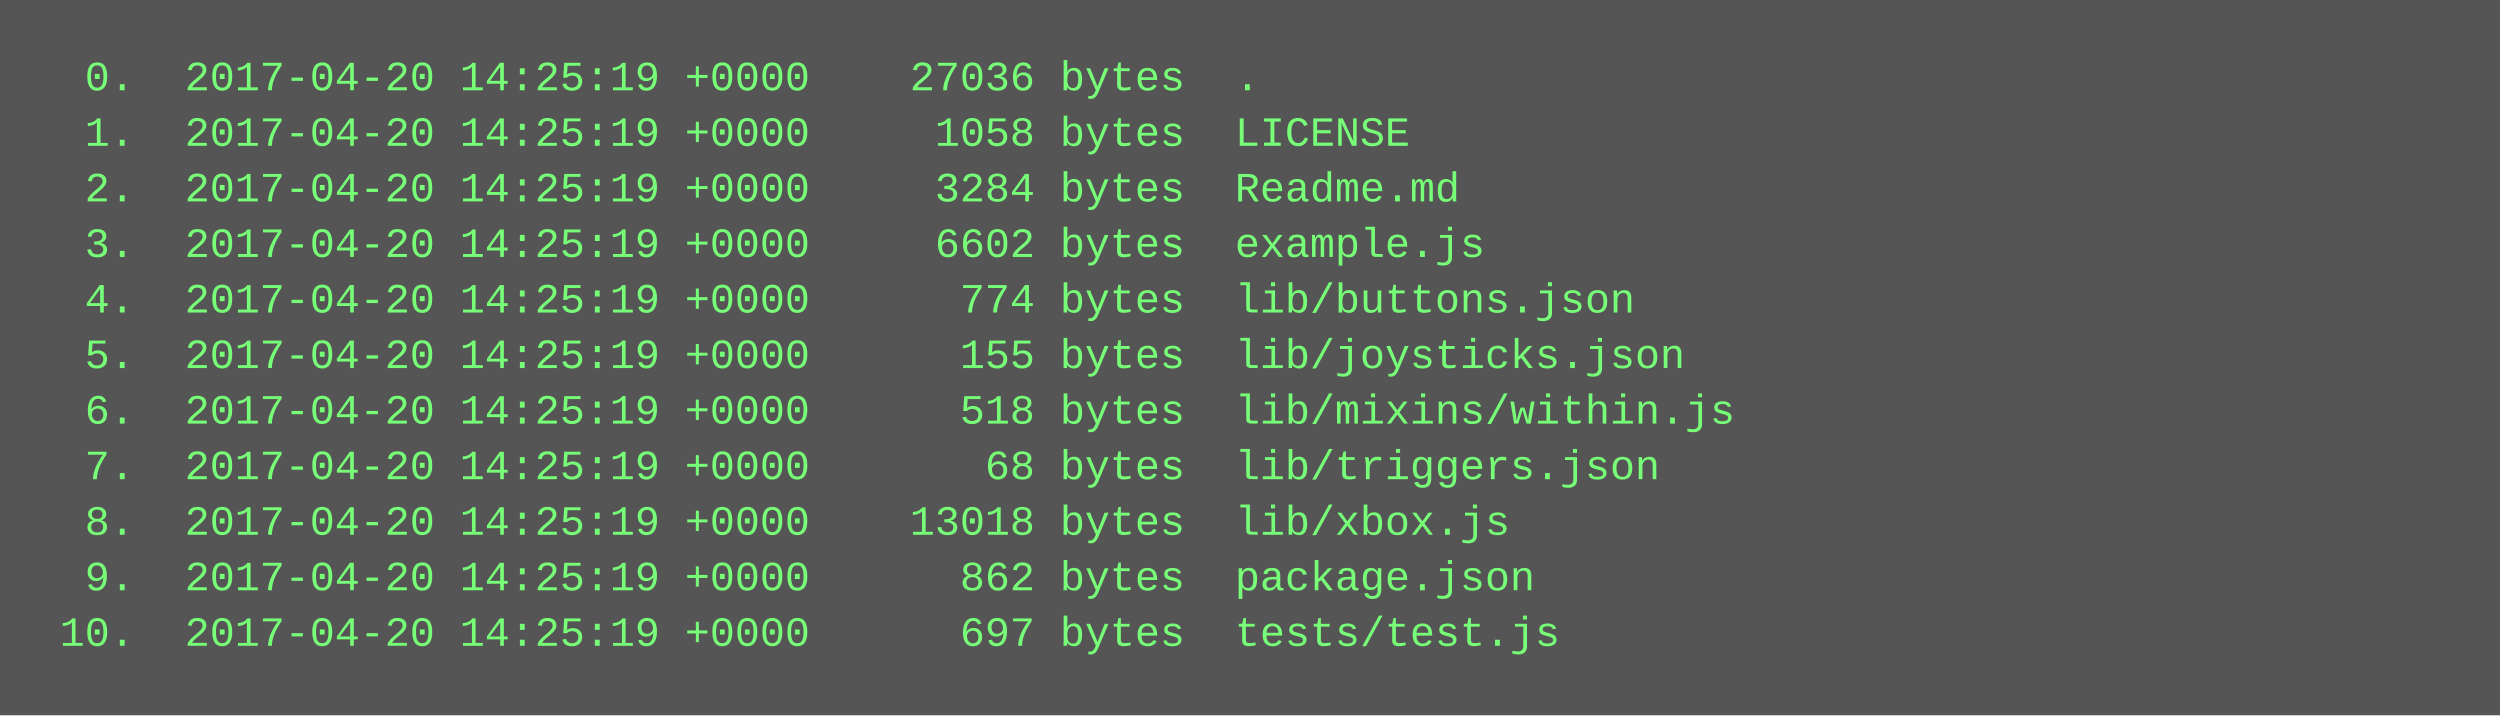
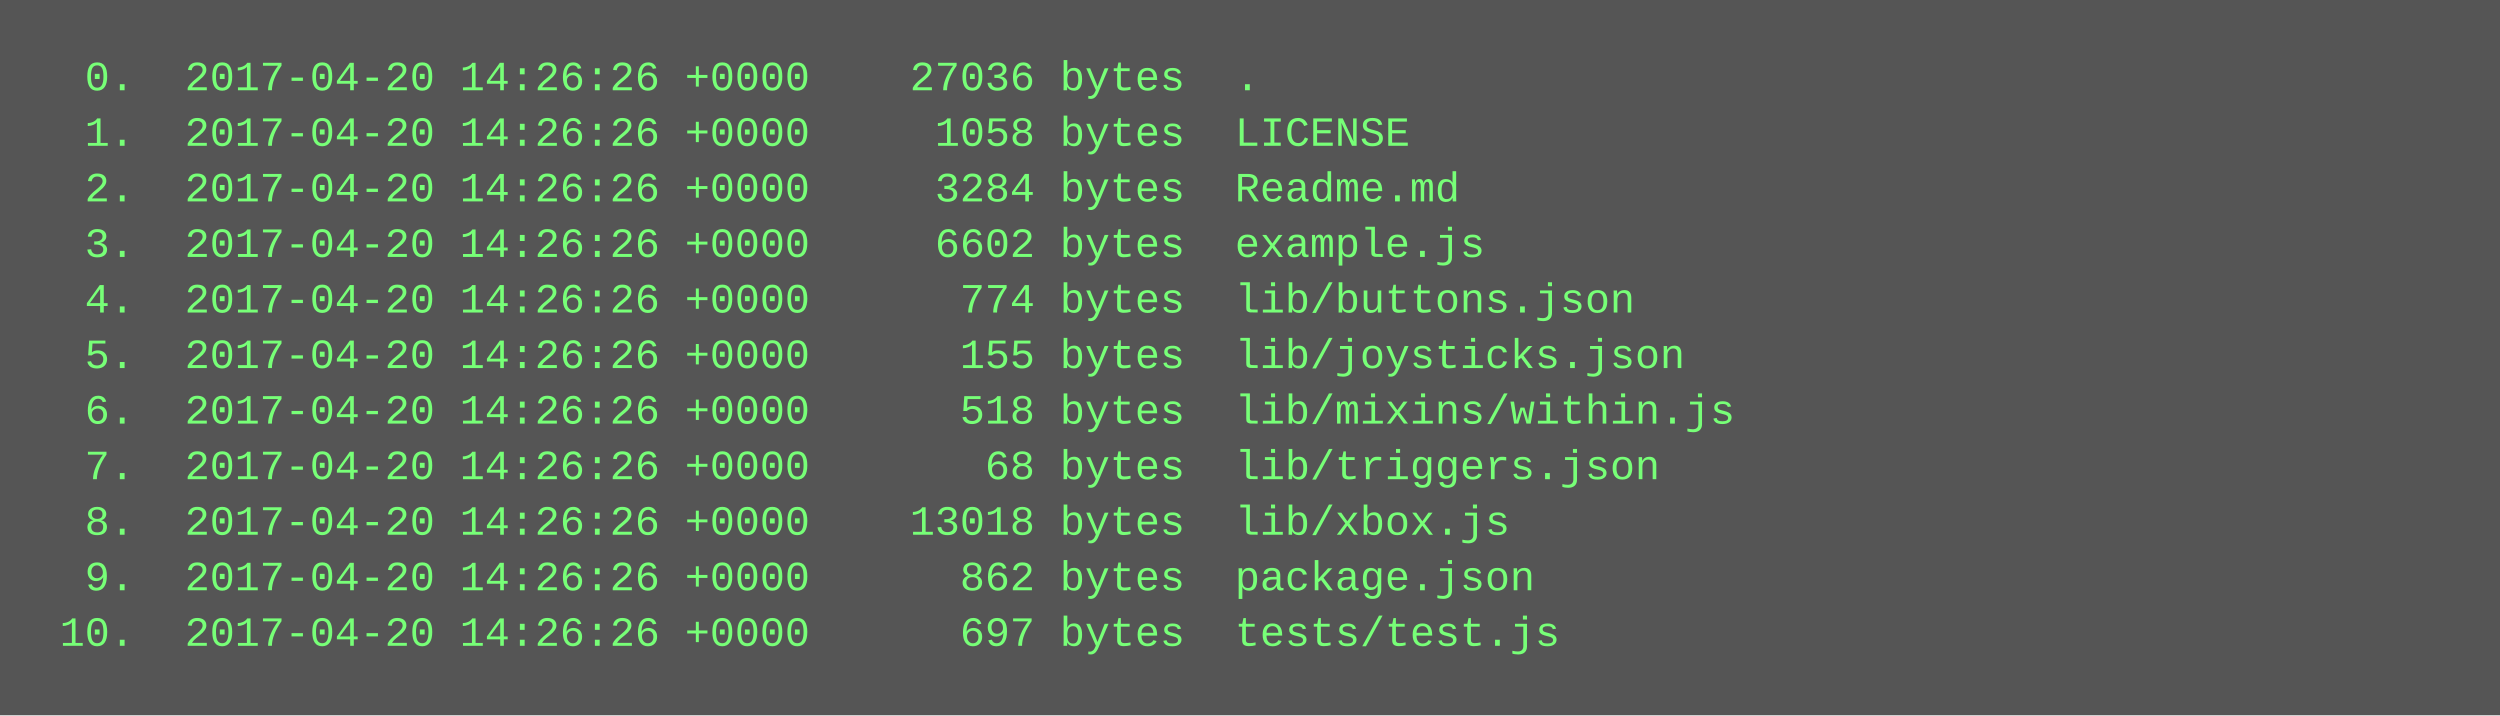
<svg xmlns="http://www.w3.org/2000/svg" height="206" width="720">
  <rect height="206" fill="#555" width="720" />
  <text fill="#7f7" font-family="Courier New" font-size="12" xml:space="preserve">
-     <tspan x="10" y="26">  0.  2017-04-20 14:25:19 +0000    27036 bytes  .</tspan>
-     <tspan x="10" y="42">  1.  2017-04-20 14:25:19 +0000     1058 bytes  LICENSE</tspan>
-     <tspan x="10" y="58">  2.  2017-04-20 14:25:19 +0000     3284 bytes  Readme.md</tspan>
-     <tspan x="10" y="74">  3.  2017-04-20 14:25:19 +0000     6602 bytes  example.js</tspan>
-     <tspan x="10" y="90">  4.  2017-04-20 14:25:19 +0000      774 bytes  lib/buttons.json</tspan>
-     <tspan x="10" y="106">  5.  2017-04-20 14:25:19 +0000      155 bytes  lib/joysticks.json</tspan>
-     <tspan x="10" y="122">  6.  2017-04-20 14:25:19 +0000      518 bytes  lib/mixins/within.js</tspan>
-     <tspan x="10" y="138">  7.  2017-04-20 14:25:19 +0000       68 bytes  lib/triggers.json</tspan>
-     <tspan x="10" y="154">  8.  2017-04-20 14:25:19 +0000    13018 bytes  lib/xbox.js</tspan>
-     <tspan x="10" y="170">  9.  2017-04-20 14:25:19 +0000      862 bytes  package.json</tspan>
-     <tspan x="10" y="186"> 10.  2017-04-20 14:25:19 +0000      697 bytes  tests/test.js</tspan>
+     <tspan x="10" y="26">  0.  2017-04-20 14:26:26 +0000    27036 bytes  .</tspan>
+     <tspan x="10" y="42">  1.  2017-04-20 14:26:26 +0000     1058 bytes  LICENSE</tspan>
+     <tspan x="10" y="58">  2.  2017-04-20 14:26:26 +0000     3284 bytes  Readme.md</tspan>
+     <tspan x="10" y="74">  3.  2017-04-20 14:26:26 +0000     6602 bytes  example.js</tspan>
+     <tspan x="10" y="90">  4.  2017-04-20 14:26:26 +0000      774 bytes  lib/buttons.json</tspan>
+     <tspan x="10" y="106">  5.  2017-04-20 14:26:26 +0000      155 bytes  lib/joysticks.json</tspan>
+     <tspan x="10" y="122">  6.  2017-04-20 14:26:26 +0000      518 bytes  lib/mixins/within.js</tspan>
+     <tspan x="10" y="138">  7.  2017-04-20 14:26:26 +0000       68 bytes  lib/triggers.json</tspan>
+     <tspan x="10" y="154">  8.  2017-04-20 14:26:26 +0000    13018 bytes  lib/xbox.js</tspan>
+     <tspan x="10" y="170">  9.  2017-04-20 14:26:26 +0000      862 bytes  package.json</tspan>
+     <tspan x="10" y="186"> 10.  2017-04-20 14:26:26 +0000      697 bytes  tests/test.js</tspan>
  </text>
</svg>
